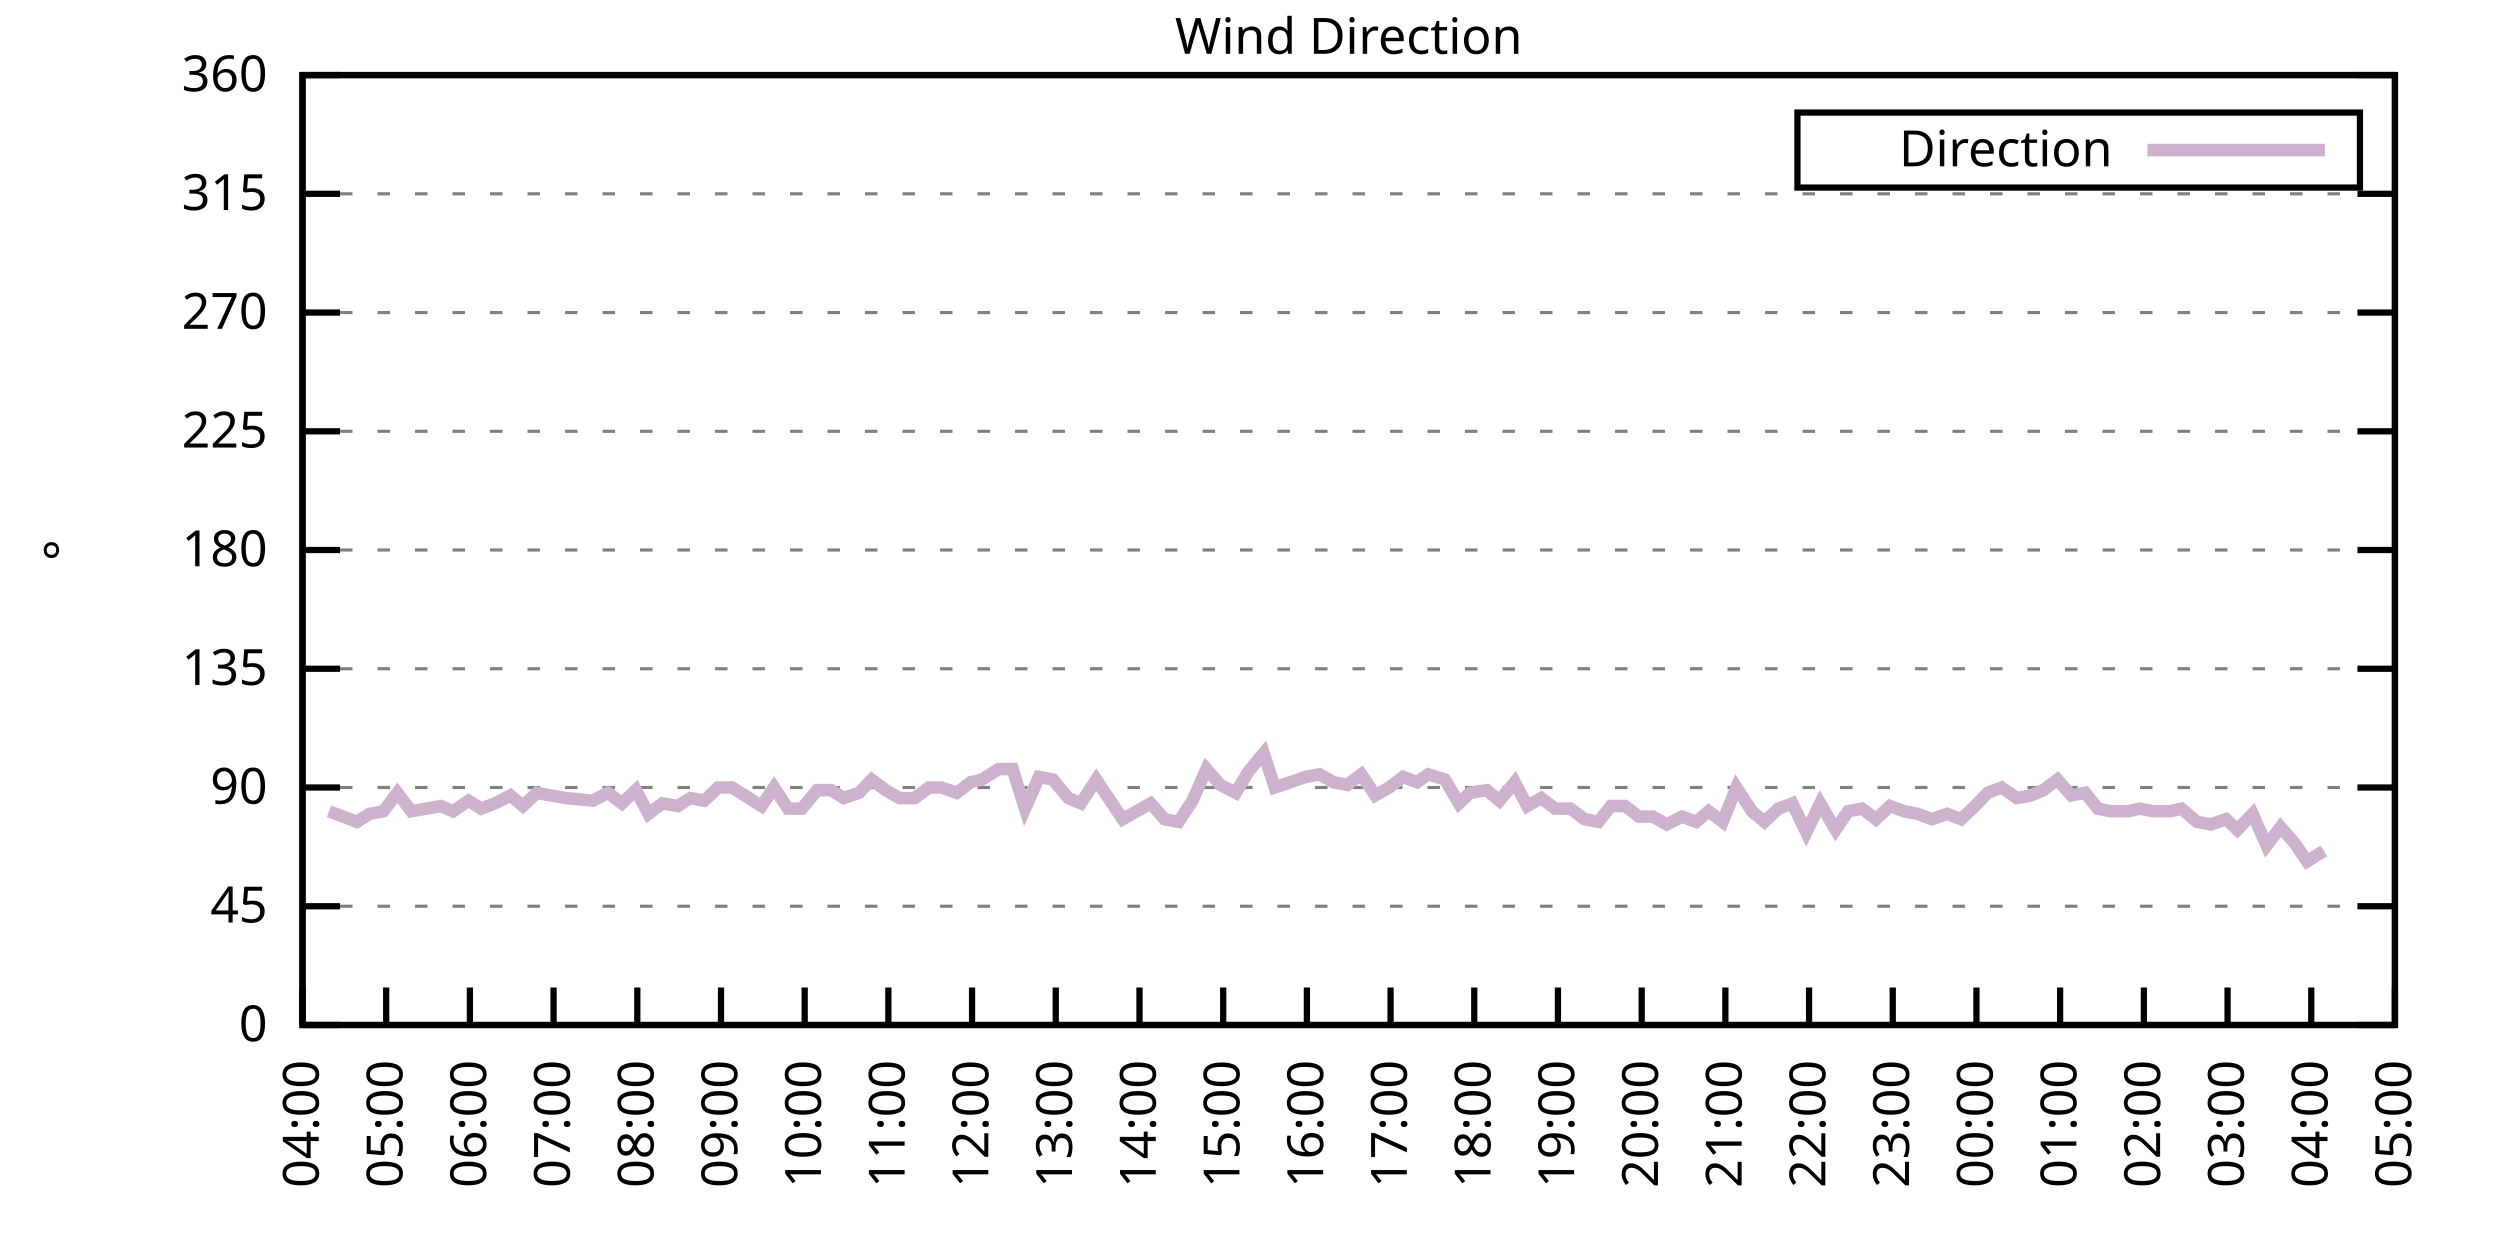
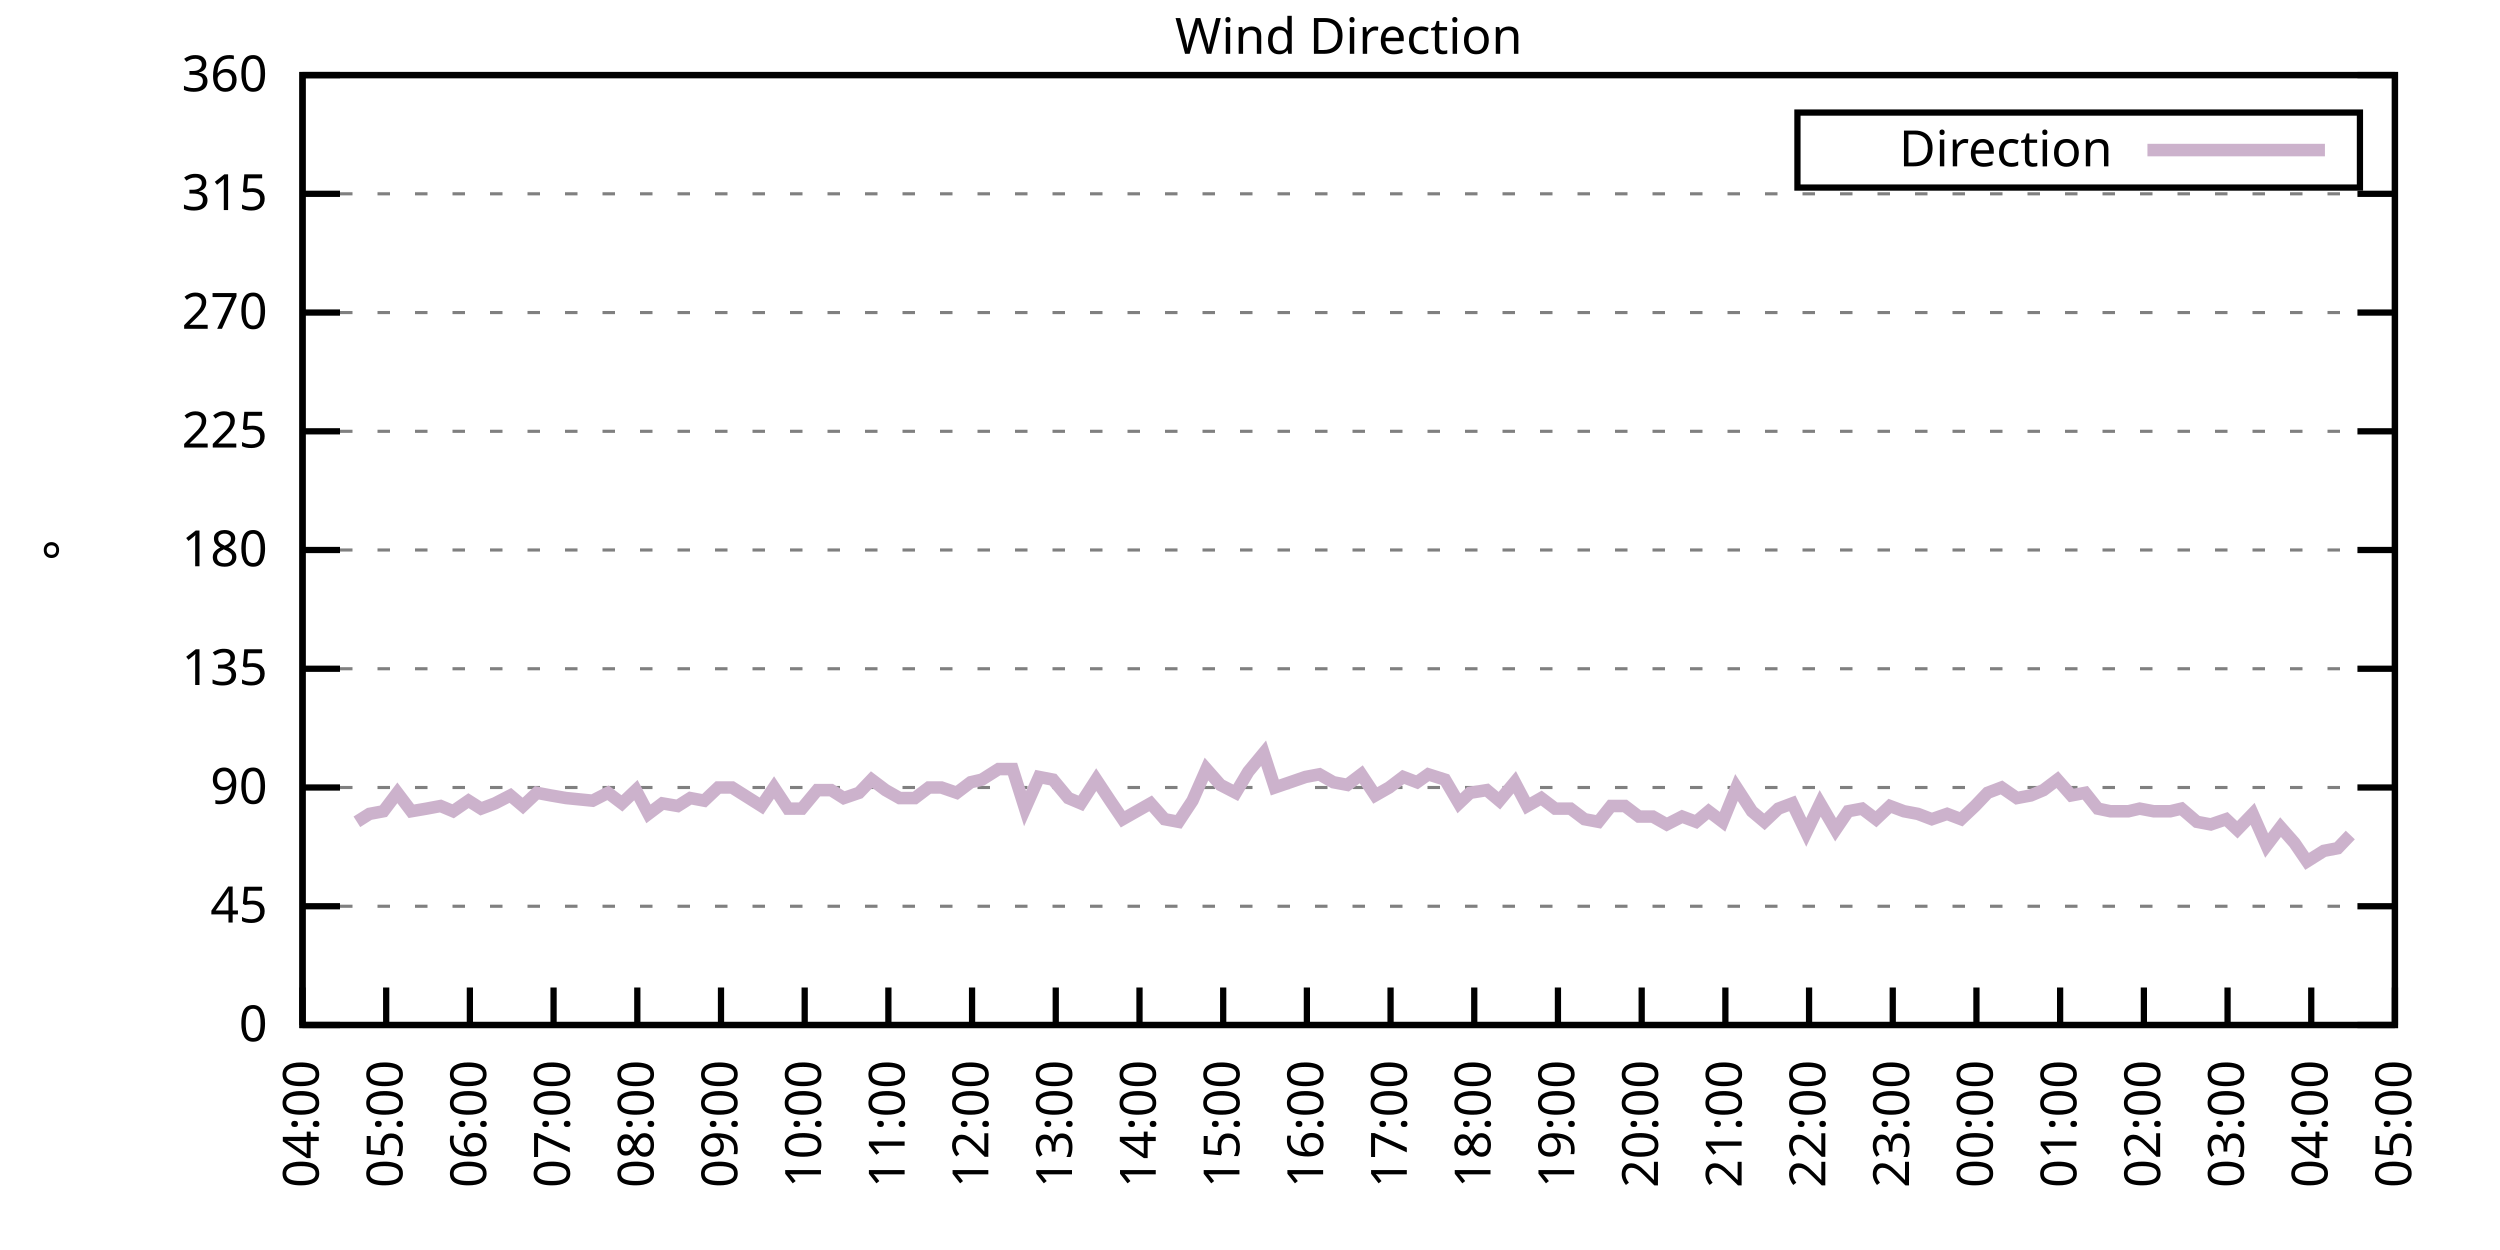
<svg xmlns="http://www.w3.org/2000/svg" xmlns:xlink="http://www.w3.org/1999/xlink" width="400" height="200" viewBox="0 0 400 200">
  <g id="gnuplot_canvas">
    <rect x="0" y="0" width="400" height="200" fill="none" />
    <defs>
      <circle id="gpDot" r="0.5" stroke-width="0.5" stroke="currentColor" />
      <path id="gpPt0" stroke-width="0.333" stroke="currentColor" d="M-1,0 h2 M0,-1 v2" />
      <path id="gpPt1" stroke-width="0.333" stroke="currentColor" d="M-1,-1 L1,1 M1,-1 L-1,1" />
      <path id="gpPt2" stroke-width="0.333" stroke="currentColor" d="M-1,0 L1,0 M0,-1 L0,1 M-1,-1 L1,1 M-1,1 L1,-1" />
      <rect id="gpPt3" stroke-width="0.333" stroke="currentColor" x="-1" y="-1" width="2" height="2" />
      <rect id="gpPt4" stroke-width="0.333" stroke="currentColor" fill="currentColor" x="-1" y="-1" width="2" height="2" />
      <circle id="gpPt5" stroke-width="0.333" stroke="currentColor" cx="0" cy="0" r="1" />
      <use xlink:href="#gpPt5" id="gpPt6" fill="currentColor" stroke="none" />
      <path id="gpPt7" stroke-width="0.333" stroke="currentColor" d="M0,-1.33 L-1.33,0.67 L1.33,0.67 z" />
      <use xlink:href="#gpPt7" id="gpPt8" fill="currentColor" stroke="none" />
      <use xlink:href="#gpPt7" id="gpPt9" stroke="currentColor" transform="rotate(180)" />
      <use xlink:href="#gpPt9" id="gpPt10" fill="currentColor" stroke="none" />
      <use xlink:href="#gpPt3" id="gpPt11" stroke="currentColor" transform="rotate(45)" />
      <use xlink:href="#gpPt11" id="gpPt12" fill="currentColor" stroke="none" />
      <path id="gpPt13" stroke-width="0.333" stroke="currentColor" d="M0,1.330 L1.265,0.411 L0.782,-1.067 L-0.782,-1.076 L-1.265,0.411 z" />
      <use xlink:href="#gpPt13" id="gpPt14" fill="currentColor" stroke="none" />
      <filter id="textbox" filterUnits="objectBoundingBox" x="0" y="0" height="1" width="1">
        <feFlood flood-color="white" flood-opacity="1" result="bgnd" />
        <feComposite in="SourceGraphic" in2="bgnd" operator="atop" />
      </filter>
      <filter id="greybox" filterUnits="objectBoundingBox" x="0" y="0" height="1" width="1">
        <feFlood flood-color="lightgrey" flood-opacity="1" result="grey" />
        <feComposite in="SourceGraphic" in2="grey" operator="atop" />
      </filter>
    </defs>
    <g fill="none" color="white" stroke="currentColor" stroke-width="1.00" stroke-linecap="butt" stroke-linejoin="miter">
</g>
    <g fill="none" color="black" stroke="currentColor" stroke-width="1.00" stroke-linecap="butt" stroke-linejoin="miter">
      <g stroke="none" shape-rendering="crispEdges">
        <polygon fill="rgb(255, 255, 255)" points="48.40,164.00 383.18,164.00 383.18,12.02 48.40,12.02 " />
      </g>
    </g>
    <g fill="none" color="black" stroke="currentColor" stroke-width="1.00" stroke-linecap="butt" stroke-linejoin="miter">
</g>
    <g fill="none" color="black" stroke="black" stroke-width="0.50" stroke-linecap="butt" stroke-linejoin="miter">
</g>
    <g fill="none" color="gray" stroke="currentColor" stroke-width="0.50" stroke-linecap="butt" stroke-linejoin="miter">
      <path stroke="gray" stroke-dasharray="2,4" class="gridline" d="M48.40,164.00 L383.19,164.00  " />
    </g>
    <g fill="none" color="gray" stroke="gray" stroke-width="1.00" stroke-linecap="butt" stroke-linejoin="miter">
</g>
    <g fill="none" color="black" stroke="currentColor" stroke-width="1.00" stroke-linecap="butt" stroke-linejoin="miter">
      <path stroke="black" d="M48.40,164.00 L54.40,164.00 M383.19,164.00 L377.19,164.00  " />
      <g transform="translate(42.80,166.60)" stroke="none" fill="black" font-family="Sans" font-size="8.00" text-anchor="end">
        <text>
          <tspan font-family="Sans"> 0</tspan>
        </text>
      </g>
    </g>
    <g fill="none" color="black" stroke="currentColor" stroke-width="1.00" stroke-linecap="butt" stroke-linejoin="miter">
</g>
    <g fill="none" color="black" stroke="black" stroke-width="0.50" stroke-linecap="butt" stroke-linejoin="miter">
</g>
    <g fill="none" color="gray" stroke="currentColor" stroke-width="0.50" stroke-linecap="butt" stroke-linejoin="miter">
      <path stroke="gray" stroke-dasharray="2,4" class="gridline" d="M48.40,145.00 L383.19,145.00  " />
    </g>
    <g fill="none" color="gray" stroke="gray" stroke-width="1.00" stroke-linecap="butt" stroke-linejoin="miter">
</g>
    <g fill="none" color="black" stroke="currentColor" stroke-width="1.00" stroke-linecap="butt" stroke-linejoin="miter">
      <path stroke="black" d="M48.40,145.00 L54.40,145.00 M383.19,145.00 L377.19,145.00  " />
      <g transform="translate(42.80,147.60)" stroke="none" fill="black" font-family="Sans" font-size="8.00" text-anchor="end">
        <text>
          <tspan font-family="Sans"> 45</tspan>
        </text>
      </g>
    </g>
    <g fill="none" color="black" stroke="currentColor" stroke-width="1.00" stroke-linecap="butt" stroke-linejoin="miter">
</g>
    <g fill="none" color="black" stroke="black" stroke-width="0.50" stroke-linecap="butt" stroke-linejoin="miter">
</g>
    <g fill="none" color="gray" stroke="currentColor" stroke-width="0.50" stroke-linecap="butt" stroke-linejoin="miter">
      <path stroke="gray" stroke-dasharray="2,4" class="gridline" d="M48.40,126.00 L383.19,126.00  " />
    </g>
    <g fill="none" color="gray" stroke="gray" stroke-width="1.00" stroke-linecap="butt" stroke-linejoin="miter">
</g>
    <g fill="none" color="black" stroke="currentColor" stroke-width="1.00" stroke-linecap="butt" stroke-linejoin="miter">
      <path stroke="black" d="M48.40,126.00 L54.40,126.00 M383.19,126.00 L377.19,126.00  " />
      <g transform="translate(42.80,128.60)" stroke="none" fill="black" font-family="Sans" font-size="8.00" text-anchor="end">
        <text>
          <tspan font-family="Sans"> 90</tspan>
        </text>
      </g>
    </g>
    <g fill="none" color="black" stroke="currentColor" stroke-width="1.00" stroke-linecap="butt" stroke-linejoin="miter">
</g>
    <g fill="none" color="black" stroke="black" stroke-width="0.50" stroke-linecap="butt" stroke-linejoin="miter">
</g>
    <g fill="none" color="gray" stroke="currentColor" stroke-width="0.50" stroke-linecap="butt" stroke-linejoin="miter">
      <path stroke="gray" stroke-dasharray="2,4" class="gridline" d="M48.40,107.00 L383.19,107.00  " />
    </g>
    <g fill="none" color="gray" stroke="gray" stroke-width="1.00" stroke-linecap="butt" stroke-linejoin="miter">
</g>
    <g fill="none" color="black" stroke="currentColor" stroke-width="1.00" stroke-linecap="butt" stroke-linejoin="miter">
      <path stroke="black" d="M48.40,107.00 L54.40,107.00 M383.19,107.00 L377.19,107.00  " />
      <g transform="translate(42.80,109.60)" stroke="none" fill="black" font-family="Sans" font-size="8.00" text-anchor="end">
        <text>
          <tspan font-family="Sans"> 135</tspan>
        </text>
      </g>
    </g>
    <g fill="none" color="black" stroke="currentColor" stroke-width="1.00" stroke-linecap="butt" stroke-linejoin="miter">
</g>
    <g fill="none" color="black" stroke="black" stroke-width="0.50" stroke-linecap="butt" stroke-linejoin="miter">
</g>
    <g fill="none" color="gray" stroke="currentColor" stroke-width="0.50" stroke-linecap="butt" stroke-linejoin="miter">
      <path stroke="gray" stroke-dasharray="2,4" class="gridline" d="M48.40,88.00 L383.19,88.00  " />
    </g>
    <g fill="none" color="gray" stroke="gray" stroke-width="1.00" stroke-linecap="butt" stroke-linejoin="miter">
</g>
    <g fill="none" color="black" stroke="currentColor" stroke-width="1.00" stroke-linecap="butt" stroke-linejoin="miter">
      <path stroke="black" d="M48.40,88.00 L54.40,88.00 M383.19,88.00 L377.19,88.00  " />
      <g transform="translate(42.80,90.60)" stroke="none" fill="black" font-family="Sans" font-size="8.00" text-anchor="end">
        <text>
          <tspan font-family="Sans"> 180</tspan>
        </text>
      </g>
    </g>
    <g fill="none" color="black" stroke="currentColor" stroke-width="1.00" stroke-linecap="butt" stroke-linejoin="miter">
</g>
    <g fill="none" color="black" stroke="black" stroke-width="0.50" stroke-linecap="butt" stroke-linejoin="miter">
</g>
    <g fill="none" color="gray" stroke="currentColor" stroke-width="0.50" stroke-linecap="butt" stroke-linejoin="miter">
      <path stroke="gray" stroke-dasharray="2,4" class="gridline" d="M48.40,69.01 L383.19,69.01  " />
    </g>
    <g fill="none" color="gray" stroke="gray" stroke-width="1.00" stroke-linecap="butt" stroke-linejoin="miter">
</g>
    <g fill="none" color="black" stroke="currentColor" stroke-width="1.00" stroke-linecap="butt" stroke-linejoin="miter">
      <path stroke="black" d="M48.40,69.01 L54.40,69.01 M383.19,69.01 L377.19,69.01  " />
      <g transform="translate(42.80,71.61)" stroke="none" fill="black" font-family="Sans" font-size="8.00" text-anchor="end">
        <text>
          <tspan font-family="Sans"> 225</tspan>
        </text>
      </g>
    </g>
    <g fill="none" color="black" stroke="currentColor" stroke-width="1.00" stroke-linecap="butt" stroke-linejoin="miter">
</g>
    <g fill="none" color="black" stroke="black" stroke-width="0.50" stroke-linecap="butt" stroke-linejoin="miter">
</g>
    <g fill="none" color="gray" stroke="currentColor" stroke-width="0.50" stroke-linecap="butt" stroke-linejoin="miter">
      <path stroke="gray" stroke-dasharray="2,4" class="gridline" d="M48.40,50.01 L383.19,50.01  " />
    </g>
    <g fill="none" color="gray" stroke="gray" stroke-width="1.00" stroke-linecap="butt" stroke-linejoin="miter">
</g>
    <g fill="none" color="black" stroke="currentColor" stroke-width="1.00" stroke-linecap="butt" stroke-linejoin="miter">
      <path stroke="black" d="M48.40,50.01 L54.40,50.01 M383.19,50.01 L377.19,50.01  " />
      <g transform="translate(42.80,52.61)" stroke="none" fill="black" font-family="Sans" font-size="8.00" text-anchor="end">
        <text>
          <tspan font-family="Sans"> 270</tspan>
        </text>
      </g>
    </g>
    <g fill="none" color="black" stroke="currentColor" stroke-width="1.00" stroke-linecap="butt" stroke-linejoin="miter">
</g>
    <g fill="none" color="black" stroke="black" stroke-width="0.50" stroke-linecap="butt" stroke-linejoin="miter">
</g>
    <g fill="none" color="gray" stroke="currentColor" stroke-width="0.50" stroke-linecap="butt" stroke-linejoin="miter">
      <path stroke="gray" stroke-dasharray="2,4" class="gridline" d="M48.40,31.01 L383.19,31.01  " />
    </g>
    <g fill="none" color="gray" stroke="gray" stroke-width="1.00" stroke-linecap="butt" stroke-linejoin="miter">
</g>
    <g fill="none" color="black" stroke="currentColor" stroke-width="1.00" stroke-linecap="butt" stroke-linejoin="miter">
      <path stroke="black" d="M48.40,31.01 L54.40,31.01 M383.19,31.01 L377.19,31.01  " />
      <g transform="translate(42.80,33.61)" stroke="none" fill="black" font-family="Sans" font-size="8.00" text-anchor="end">
        <text>
          <tspan font-family="Sans"> 315</tspan>
        </text>
      </g>
    </g>
    <g fill="none" color="black" stroke="currentColor" stroke-width="1.00" stroke-linecap="butt" stroke-linejoin="miter">
</g>
    <g fill="none" color="black" stroke="black" stroke-width="0.50" stroke-linecap="butt" stroke-linejoin="miter">
</g>
    <g fill="none" color="gray" stroke="currentColor" stroke-width="0.50" stroke-linecap="butt" stroke-linejoin="miter">
      <path stroke="gray" stroke-dasharray="2,4" class="gridline" d="M48.40,12.01 L383.19,12.01  " />
    </g>
    <g fill="none" color="gray" stroke="gray" stroke-width="1.00" stroke-linecap="butt" stroke-linejoin="miter">
</g>
    <g fill="none" color="black" stroke="currentColor" stroke-width="1.00" stroke-linecap="butt" stroke-linejoin="miter">
      <path stroke="black" d="M48.40,12.01 L54.40,12.01 M383.19,12.01 L377.19,12.01  " />
      <g transform="translate(42.80,14.61)" stroke="none" fill="black" font-family="Sans" font-size="8.00" text-anchor="end">
        <text>
          <tspan font-family="Sans"> 360</tspan>
        </text>
      </g>
    </g>
    <g fill="none" color="black" stroke="currentColor" stroke-width="1.00" stroke-linecap="butt" stroke-linejoin="miter">
      <path stroke="black" d="M48.40,164.00 L48.40,158.00  " />
      <g transform="translate(51.00,169.60) rotate(270.00)" stroke="none" fill="black" font-family="Sans" font-size="8.00" text-anchor="end">
        <text>
          <tspan font-family="Sans">04:00</tspan>
        </text>
      </g>
    </g>
    <g fill="none" color="black" stroke="currentColor" stroke-width="1.00" stroke-linecap="butt" stroke-linejoin="miter">
      <path stroke="black" d="M61.79,164.00 L61.79,158.00  " />
      <g transform="translate(64.39,169.60) rotate(270.00)" stroke="none" fill="black" font-family="Sans" font-size="8.00" text-anchor="end">
        <text>
          <tspan font-family="Sans">05:00</tspan>
        </text>
      </g>
    </g>
    <g fill="none" color="black" stroke="currentColor" stroke-width="1.00" stroke-linecap="butt" stroke-linejoin="miter">
      <path stroke="black" d="M75.18,164.00 L75.18,158.00  " />
      <g transform="translate(77.78,169.60) rotate(270.00)" stroke="none" fill="black" font-family="Sans" font-size="8.00" text-anchor="end">
        <text>
          <tspan font-family="Sans">06:00</tspan>
        </text>
      </g>
    </g>
    <g fill="none" color="black" stroke="currentColor" stroke-width="1.00" stroke-linecap="butt" stroke-linejoin="miter">
      <path stroke="black" d="M88.57,164.00 L88.57,158.00  " />
      <g transform="translate(91.17,169.60) rotate(270.00)" stroke="none" fill="black" font-family="Sans" font-size="8.00" text-anchor="end">
        <text>
          <tspan font-family="Sans">07:00</tspan>
        </text>
      </g>
    </g>
    <g fill="none" color="black" stroke="currentColor" stroke-width="1.00" stroke-linecap="butt" stroke-linejoin="miter">
      <path stroke="black" d="M101.97,164.00 L101.97,158.00  " />
      <g transform="translate(104.57,169.60) rotate(270.00)" stroke="none" fill="black" font-family="Sans" font-size="8.00" text-anchor="end">
        <text>
          <tspan font-family="Sans">08:00</tspan>
        </text>
      </g>
    </g>
    <g fill="none" color="black" stroke="currentColor" stroke-width="1.00" stroke-linecap="butt" stroke-linejoin="miter">
      <path stroke="black" d="M115.36,164.00 L115.36,158.00  " />
      <g transform="translate(117.96,169.60) rotate(270.00)" stroke="none" fill="black" font-family="Sans" font-size="8.00" text-anchor="end">
        <text>
          <tspan font-family="Sans">09:00</tspan>
        </text>
      </g>
    </g>
    <g fill="none" color="black" stroke="currentColor" stroke-width="1.00" stroke-linecap="butt" stroke-linejoin="miter">
      <path stroke="black" d="M128.75,164.00 L128.75,158.00  " />
      <g transform="translate(131.35,169.60) rotate(270.00)" stroke="none" fill="black" font-family="Sans" font-size="8.00" text-anchor="end">
        <text>
          <tspan font-family="Sans">10:00</tspan>
        </text>
      </g>
    </g>
    <g fill="none" color="black" stroke="currentColor" stroke-width="1.00" stroke-linecap="butt" stroke-linejoin="miter">
      <path stroke="black" d="M142.14,164.00 L142.14,158.00  " />
      <g transform="translate(144.74,169.60) rotate(270.00)" stroke="none" fill="black" font-family="Sans" font-size="8.00" text-anchor="end">
        <text>
          <tspan font-family="Sans">11:00</tspan>
        </text>
      </g>
    </g>
    <g fill="none" color="black" stroke="currentColor" stroke-width="1.00" stroke-linecap="butt" stroke-linejoin="miter">
      <path stroke="black" d="M155.53,164.00 L155.53,158.00  " />
      <g transform="translate(158.13,169.60) rotate(270.00)" stroke="none" fill="black" font-family="Sans" font-size="8.00" text-anchor="end">
        <text>
          <tspan font-family="Sans">12:00</tspan>
        </text>
      </g>
    </g>
    <g fill="none" color="black" stroke="currentColor" stroke-width="1.00" stroke-linecap="butt" stroke-linejoin="miter">
      <path stroke="black" d="M168.92,164.00 L168.92,158.00  " />
      <g transform="translate(171.52,169.60) rotate(270.00)" stroke="none" fill="black" font-family="Sans" font-size="8.00" text-anchor="end">
        <text>
          <tspan font-family="Sans">13:00</tspan>
        </text>
      </g>
    </g>
    <g fill="none" color="black" stroke="currentColor" stroke-width="1.00" stroke-linecap="butt" stroke-linejoin="miter">
      <path stroke="black" d="M182.32,164.00 L182.32,158.00  " />
      <g transform="translate(184.92,169.60) rotate(270.00)" stroke="none" fill="black" font-family="Sans" font-size="8.00" text-anchor="end">
        <text>
          <tspan font-family="Sans">14:00</tspan>
        </text>
      </g>
    </g>
    <g fill="none" color="black" stroke="currentColor" stroke-width="1.00" stroke-linecap="butt" stroke-linejoin="miter">
      <path stroke="black" d="M195.71,164.00 L195.71,158.00  " />
      <g transform="translate(198.31,169.60) rotate(270.00)" stroke="none" fill="black" font-family="Sans" font-size="8.00" text-anchor="end">
        <text>
          <tspan font-family="Sans">15:00</tspan>
        </text>
      </g>
    </g>
    <g fill="none" color="black" stroke="currentColor" stroke-width="1.00" stroke-linecap="butt" stroke-linejoin="miter">
      <path stroke="black" d="M209.10,164.00 L209.10,158.00  " />
      <g transform="translate(211.70,169.60) rotate(270.00)" stroke="none" fill="black" font-family="Sans" font-size="8.00" text-anchor="end">
        <text>
          <tspan font-family="Sans">16:00</tspan>
        </text>
      </g>
    </g>
    <g fill="none" color="black" stroke="currentColor" stroke-width="1.00" stroke-linecap="butt" stroke-linejoin="miter">
      <path stroke="black" d="M222.49,164.00 L222.49,158.00  " />
      <g transform="translate(225.09,169.60) rotate(270.00)" stroke="none" fill="black" font-family="Sans" font-size="8.00" text-anchor="end">
        <text>
          <tspan font-family="Sans">17:00</tspan>
        </text>
      </g>
    </g>
    <g fill="none" color="black" stroke="currentColor" stroke-width="1.00" stroke-linecap="butt" stroke-linejoin="miter">
      <path stroke="black" d="M235.88,164.00 L235.88,158.00  " />
      <g transform="translate(238.48,169.60) rotate(270.00)" stroke="none" fill="black" font-family="Sans" font-size="8.00" text-anchor="end">
        <text>
          <tspan font-family="Sans">18:00</tspan>
        </text>
      </g>
    </g>
    <g fill="none" color="black" stroke="currentColor" stroke-width="1.00" stroke-linecap="butt" stroke-linejoin="miter">
      <path stroke="black" d="M249.27,164.00 L249.27,158.00  " />
      <g transform="translate(251.87,169.60) rotate(270.00)" stroke="none" fill="black" font-family="Sans" font-size="8.00" text-anchor="end">
        <text>
          <tspan font-family="Sans">19:00</tspan>
        </text>
      </g>
    </g>
    <g fill="none" color="black" stroke="currentColor" stroke-width="1.00" stroke-linecap="butt" stroke-linejoin="miter">
      <path stroke="black" d="M262.67,164.00 L262.67,158.00  " />
      <g transform="translate(265.27,169.60) rotate(270.00)" stroke="none" fill="black" font-family="Sans" font-size="8.00" text-anchor="end">
        <text>
          <tspan font-family="Sans">20:00</tspan>
        </text>
      </g>
    </g>
    <g fill="none" color="black" stroke="currentColor" stroke-width="1.00" stroke-linecap="butt" stroke-linejoin="miter">
      <path stroke="black" d="M276.06,164.00 L276.06,158.00  " />
      <g transform="translate(278.66,169.60) rotate(270.00)" stroke="none" fill="black" font-family="Sans" font-size="8.00" text-anchor="end">
        <text>
          <tspan font-family="Sans">21:00</tspan>
        </text>
      </g>
    </g>
    <g fill="none" color="black" stroke="currentColor" stroke-width="1.00" stroke-linecap="butt" stroke-linejoin="miter">
      <path stroke="black" d="M289.45,164.00 L289.45,158.00  " />
      <g transform="translate(292.05,169.60) rotate(270.00)" stroke="none" fill="black" font-family="Sans" font-size="8.00" text-anchor="end">
        <text>
          <tspan font-family="Sans">22:00</tspan>
        </text>
      </g>
    </g>
    <g fill="none" color="black" stroke="currentColor" stroke-width="1.00" stroke-linecap="butt" stroke-linejoin="miter">
      <path stroke="black" d="M302.84,164.00 L302.84,158.00  " />
      <g transform="translate(305.44,169.60) rotate(270.00)" stroke="none" fill="black" font-family="Sans" font-size="8.00" text-anchor="end">
        <text>
          <tspan font-family="Sans">23:00</tspan>
        </text>
      </g>
    </g>
    <g fill="none" color="black" stroke="currentColor" stroke-width="1.00" stroke-linecap="butt" stroke-linejoin="miter">
      <path stroke="black" d="M316.23,164.00 L316.23,158.00  " />
      <g transform="translate(318.83,169.60) rotate(270.00)" stroke="none" fill="black" font-family="Sans" font-size="8.00" text-anchor="end">
        <text>
          <tspan font-family="Sans">00:00</tspan>
        </text>
      </g>
    </g>
    <g fill="none" color="black" stroke="currentColor" stroke-width="1.00" stroke-linecap="butt" stroke-linejoin="miter">
      <path stroke="black" d="M329.62,164.00 L329.62,158.00  " />
      <g transform="translate(332.22,169.60) rotate(270.00)" stroke="none" fill="black" font-family="Sans" font-size="8.00" text-anchor="end">
        <text>
          <tspan font-family="Sans">01:00</tspan>
        </text>
      </g>
    </g>
    <g fill="none" color="black" stroke="currentColor" stroke-width="1.00" stroke-linecap="butt" stroke-linejoin="miter">
      <path stroke="black" d="M343.02,164.00 L343.02,158.00  " />
      <g transform="translate(345.62,169.60) rotate(270.00)" stroke="none" fill="black" font-family="Sans" font-size="8.00" text-anchor="end">
        <text>
          <tspan font-family="Sans">02:00</tspan>
        </text>
      </g>
    </g>
    <g fill="none" color="black" stroke="currentColor" stroke-width="1.00" stroke-linecap="butt" stroke-linejoin="miter">
      <path stroke="black" d="M356.41,164.00 L356.41,158.00  " />
      <g transform="translate(359.01,169.60) rotate(270.00)" stroke="none" fill="black" font-family="Sans" font-size="8.00" text-anchor="end">
        <text>
          <tspan font-family="Sans">03:00</tspan>
        </text>
      </g>
    </g>
    <g fill="none" color="black" stroke="currentColor" stroke-width="1.00" stroke-linecap="butt" stroke-linejoin="miter">
      <path stroke="black" d="M369.80,164.00 L369.80,158.00  " />
      <g transform="translate(372.40,169.60) rotate(270.00)" stroke="none" fill="black" font-family="Sans" font-size="8.00" text-anchor="end">
        <text>
          <tspan font-family="Sans">04:00</tspan>
        </text>
      </g>
    </g>
    <g fill="none" color="black" stroke="currentColor" stroke-width="1.00" stroke-linecap="butt" stroke-linejoin="miter">
      <path stroke="black" d="M383.19,164.00 L383.19,158.00  " />
      <g transform="translate(385.79,169.60) rotate(270.00)" stroke="none" fill="black" font-family="Sans" font-size="8.00" text-anchor="end">
        <text>
          <tspan font-family="Sans">05:00</tspan>
        </text>
      </g>
    </g>
    <g fill="none" color="black" stroke="currentColor" stroke-width="1.00" stroke-linecap="butt" stroke-linejoin="miter">
</g>
    <g fill="none" color="black" stroke="currentColor" stroke-width="1.00" stroke-linecap="butt" stroke-linejoin="miter">
      <path stroke="black" d="M48.40,12.01 L48.40,164.00 L383.19,164.00 L383.19,12.01 L48.40,12.01 Z  " />
    </g>
    <g fill="none" color="black" stroke="currentColor" stroke-width="1.00" stroke-linecap="butt" stroke-linejoin="miter">
</g>
    <g fill="none" color="black" stroke="currentColor" stroke-width="1.00" stroke-linecap="butt" stroke-linejoin="miter">
      <path stroke="black" d="M287.59,30.01 L287.59,18.01 L377.59,18.01 L377.59,30.01 L287.59,30.01 Z  " />
    </g>
    <g id="Wind_direction_plot_1">
      <g fill="none" color="white" stroke="black" stroke-width="2.00" stroke-linecap="butt" stroke-linejoin="miter">
</g>
      <g fill="none" color="black" stroke="currentColor" stroke-width="2.00" stroke-linecap="butt" stroke-linejoin="miter">
        <g transform="translate(337.99,26.61)" stroke="none" fill="black" font-family="Sans" font-size="8.00" text-anchor="end">
          <text>
            <tspan font-family="Sans">Direction</tspan>
          </text>
        </g>
      </g>
      <g fill="none" color="black" stroke="currentColor" stroke-width="2.00" stroke-linecap="butt" stroke-linejoin="miter">
-         <path stroke="rgb(204, 178, 204)" d="M343.59,24.01 L371.99,24.01 M52.64,129.80 L54.87,130.65 L57.10,131.49 L59.11,130.22 L61.35,129.80 L63.58,126.85   L65.81,129.80 L68.26,129.38 L70.50,128.96 L72.50,129.80 L74.96,128.11 L76.97,129.38 L79.20,128.54 L81.66,127.27   L83.66,128.96 L85.90,126.85 L88.13,127.27 L90.58,127.69 L94.82,128.11 L97.28,126.85 L99.51,128.54 L101.74,126.42   L103.75,130.22 L105.98,128.54 L108.44,128.96 L110.45,127.69 L112.68,128.11 L114.91,126.00 L117.14,126.00 L119.15,127.27   L121.83,128.96 L123.84,126.00 L126.07,129.38 L128.30,129.38 L130.76,126.42 L132.99,126.42 L135.00,127.69 L137.45,126.85   L139.46,124.74 L141.69,126.42 L143.93,127.69 L146.38,127.69 L148.61,126.00 L150.62,126.00 L153.08,126.85 L155.31,125.16   L157.10,124.74 L159.77,123.05 L162.01,123.05 L164.01,129.38 L166.25,124.31 L168.48,124.74 L170.93,127.69 L172.94,128.54   L175.40,124.74 L177.63,128.11 L179.64,131.07 L181.87,129.80 L184.10,128.54 L186.33,131.07 L188.57,131.49 L190.80,128.11   L193.03,123.05 L195.26,125.58 L197.72,126.85 L199.73,123.47 L202.18,120.51 L203.97,126.00 L206.42,125.16 L208.88,124.31   L211.11,123.89 L213.34,125.16 L215.57,125.58 L217.80,123.89 L220.04,127.27 L222.27,126.00 L224.50,124.31 L226.73,125.16   L228.52,123.89 L231.20,124.74 L233.43,128.54 L235.21,126.85 L237.89,126.42 L239.90,128.11 L242.36,125.16 L244.36,128.96   L246.60,127.69 L248.83,129.38 L251.28,129.38 L253.51,131.07 L255.75,131.49 L257.76,128.96 L259.99,128.96 L262.22,130.65   L264.45,130.65 L266.68,131.91 L269.14,130.65 L271.37,131.49 L273.38,129.80 L275.61,131.49 L277.84,126.00 L280.30,129.80   L282.31,131.49 L284.54,129.38 L286.77,128.54 L289.00,133.18 L291.23,128.54 L293.69,132.76 L295.70,129.80 L297.93,129.38   L300.16,131.07 L302.39,128.96 L304.63,129.80 L306.86,130.22 L309.09,131.07 L311.54,130.22 L313.78,131.07 L316.01,128.96   L318.02,126.85 L320.25,126.00 L322.70,127.69 L324.94,127.27 L326.95,126.42 L329.18,124.74 L331.41,127.27 L333.64,126.85   L335.65,129.38 L337.66,129.80 L340.56,129.80 L342.35,129.38 L344.58,129.80 L347.26,129.80 L349.04,129.38 L351.50,131.49   L353.73,131.91 L356.18,131.07 L357.97,132.76 L360.42,130.22 L362.66,135.29 L364.89,132.34 L367.12,134.87 L369.13,137.82   L371.81,136.14  " />
+         <path stroke="rgb(204, 178, 204)" d="M343.59,24.01 L371.99,24.01 M57.10,131.49 L59.11,130.22 L61.35,129.80 L63.58,126.85 L65.81,129.80 L68.26,129.38   L70.50,128.96 L72.50,129.80 L74.96,128.11 L76.97,129.38 L79.20,128.54 L81.66,127.27 L83.66,128.96 L85.90,126.85   L88.13,127.27 L90.58,127.69 L94.82,128.11 L97.28,126.85 L99.51,128.54 L101.74,126.42 L103.75,130.22 L105.98,128.54   L108.44,128.96 L110.45,127.69 L112.68,128.11 L114.91,126.00 L117.14,126.00 L119.15,127.27 L121.83,128.96 L123.84,126.00   L126.07,129.38 L128.30,129.38 L130.76,126.42 L132.99,126.42 L135.00,127.69 L137.45,126.85 L139.46,124.74 L141.69,126.42   L143.93,127.69 L146.38,127.69 L148.61,126.00 L150.62,126.00 L153.08,126.85 L155.31,125.16 L157.10,124.74 L159.77,123.05   L162.01,123.05 L164.01,129.38 L166.25,124.31 L168.48,124.74 L170.93,127.69 L172.94,128.54 L175.40,124.74 L177.63,128.11   L179.64,131.07 L181.87,129.80 L184.10,128.54 L186.33,131.07 L188.57,131.49 L190.80,128.11 L193.03,123.05 L195.26,125.58   L197.72,126.85 L199.73,123.47 L202.18,120.51 L203.97,126.00 L206.42,125.16 L208.88,124.31 L211.11,123.89 L213.34,125.16   L215.57,125.58 L217.80,123.89 L220.04,127.27 L222.27,126.00 L224.50,124.31 L226.73,125.16 L228.52,123.89 L231.20,124.74   L233.43,128.54 L235.21,126.85 L237.89,126.42 L239.90,128.11 L242.36,125.16 L244.36,128.96 L246.60,127.69 L248.83,129.38   L251.28,129.38 L253.51,131.07 L255.75,131.49 L257.76,128.96 L259.99,128.96 L262.22,130.65 L264.45,130.65 L266.68,131.91   L269.14,130.65 L271.37,131.49 L273.38,129.80 L275.61,131.49 L277.84,126.00 L280.30,129.80 L282.31,131.49 L284.54,129.38   L286.77,128.54 L289.00,133.18 L291.23,128.54 L293.69,132.76 L295.70,129.80 L297.93,129.38 L300.16,131.07 L302.39,128.96   L304.63,129.80 L306.86,130.22 L309.09,131.07 L311.54,130.22 L313.78,131.07 L316.01,128.96 L318.02,126.85 L320.25,126.00   L322.70,127.69 L324.94,127.27 L326.95,126.42 L329.18,124.74 L331.41,127.27 L333.64,126.85 L335.65,129.38 L337.66,129.80   L340.56,129.80 L342.35,129.38 L344.58,129.80 L347.26,129.80 L349.04,129.38 L351.50,131.49 L353.73,131.91 L356.18,131.07   L357.97,132.76 L360.42,130.22 L362.66,135.29 L364.89,132.34 L367.12,134.87 L369.13,137.82 L371.81,136.14 L374.04,135.71   L376.05,133.60  " />
      </g>
    </g>
    <g fill="none" color="black" stroke="currentColor" stroke-width="2.00" stroke-linecap="butt" stroke-linejoin="miter">
</g>
    <g fill="none" color="black" stroke="black" stroke-width="1.00" stroke-linecap="butt" stroke-linejoin="miter">
</g>
    <g fill="none" color="black" stroke="currentColor" stroke-width="1.00" stroke-linecap="butt" stroke-linejoin="miter">
      <path stroke="black" d="M48.40,12.01 L48.40,164.00 L383.19,164.00 L383.19,12.01 L48.40,12.01 Z  " />
      <g transform="translate(12.80,88.01) rotate(270.00)" stroke="none" fill="black" font-family="Sans" font-size="8.00" text-anchor="middle">
        <text>
          <tspan font-family="Sans">°</tspan>
        </text>
      </g>
    </g>
    <g fill="none" color="black" stroke="currentColor" stroke-width="1.00" stroke-linecap="butt" stroke-linejoin="miter">
</g>
    <g fill="none" color="black" stroke="currentColor" stroke-width="1.00" stroke-linecap="butt" stroke-linejoin="miter">
      <g transform="translate(215.79,8.61)" stroke="none" fill="black" font-family="Sans" font-size="8.00" text-anchor="middle">
        <text>
          <tspan font-family="Sans">Wind Direction</tspan>
        </text>
      </g>
    </g>
    <g fill="none" color="black" stroke="currentColor" stroke-width="1.00" stroke-linecap="butt" stroke-linejoin="miter">
</g>
  </g>
</svg>
